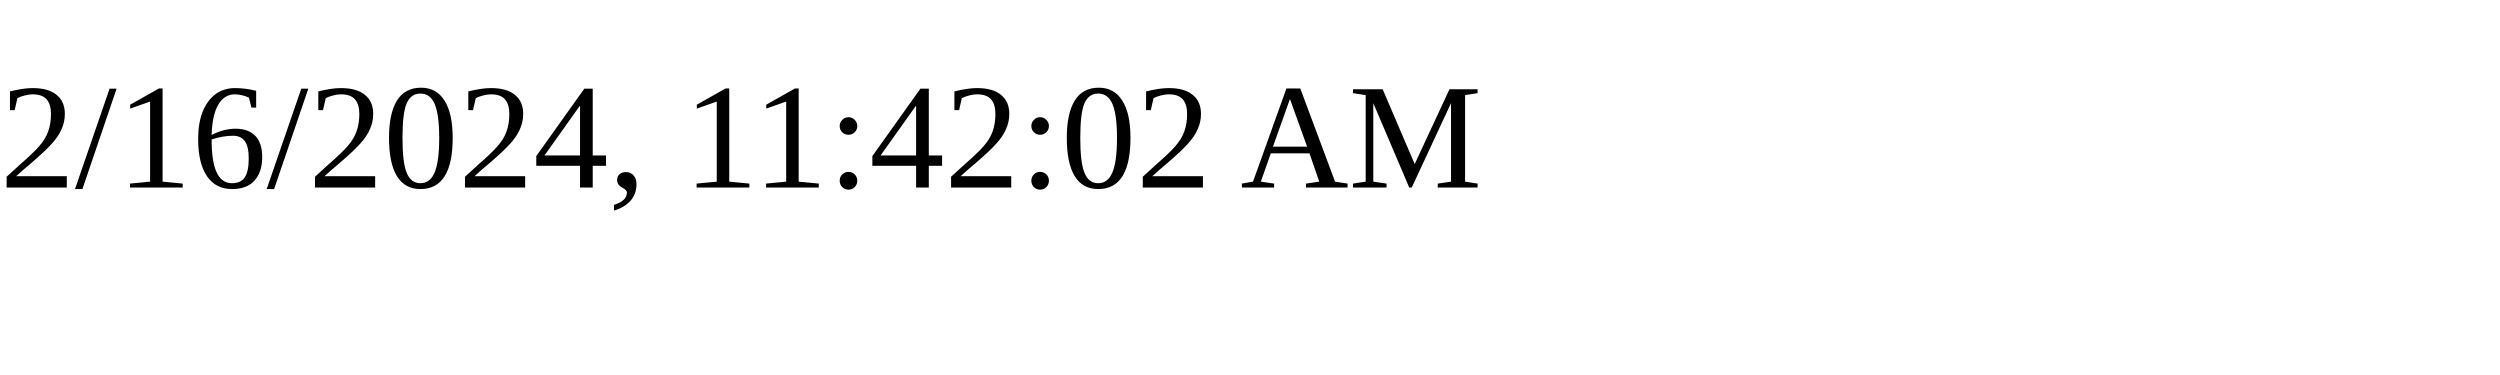
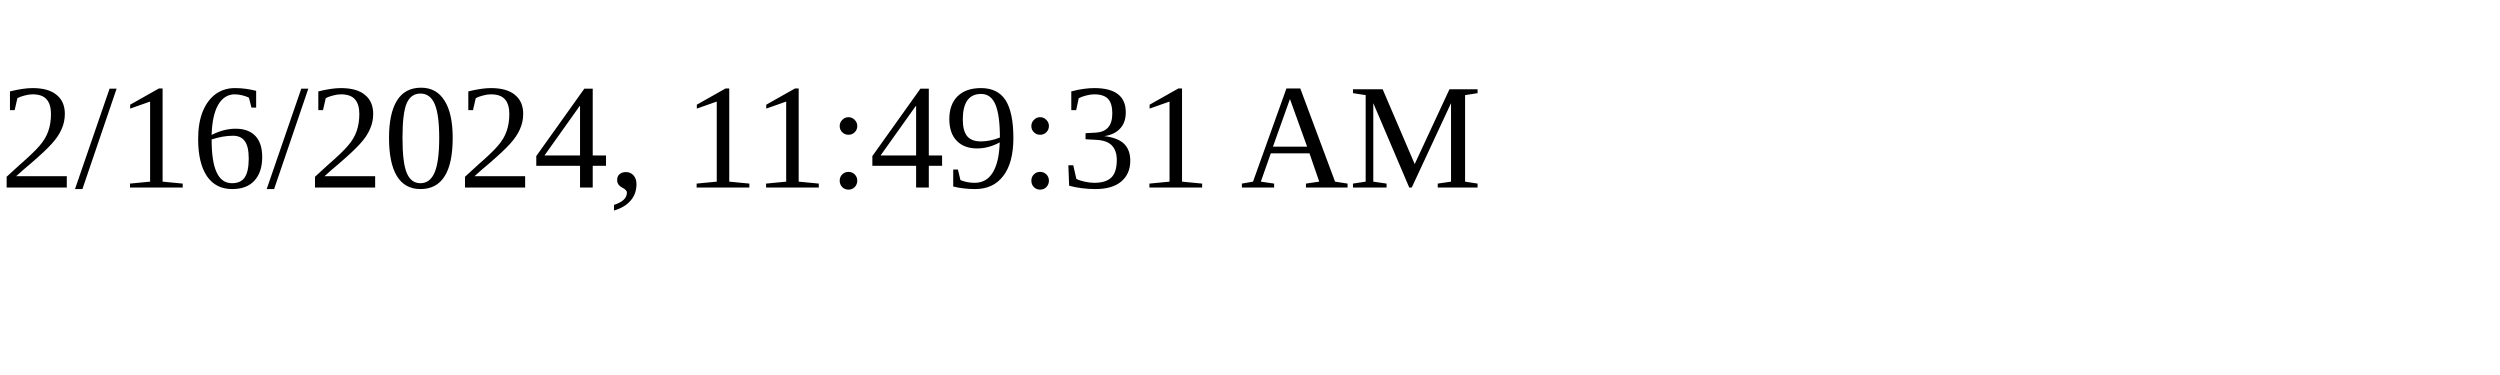
<svg xmlns="http://www.w3.org/2000/svg" height="30" width="200">
-   <text x="0" y="15">2/16/2024, 11:42:02 AM</text>
+   <text x="0" y="15">2/16/2024, 11:49:31 AM</text>
</svg>
